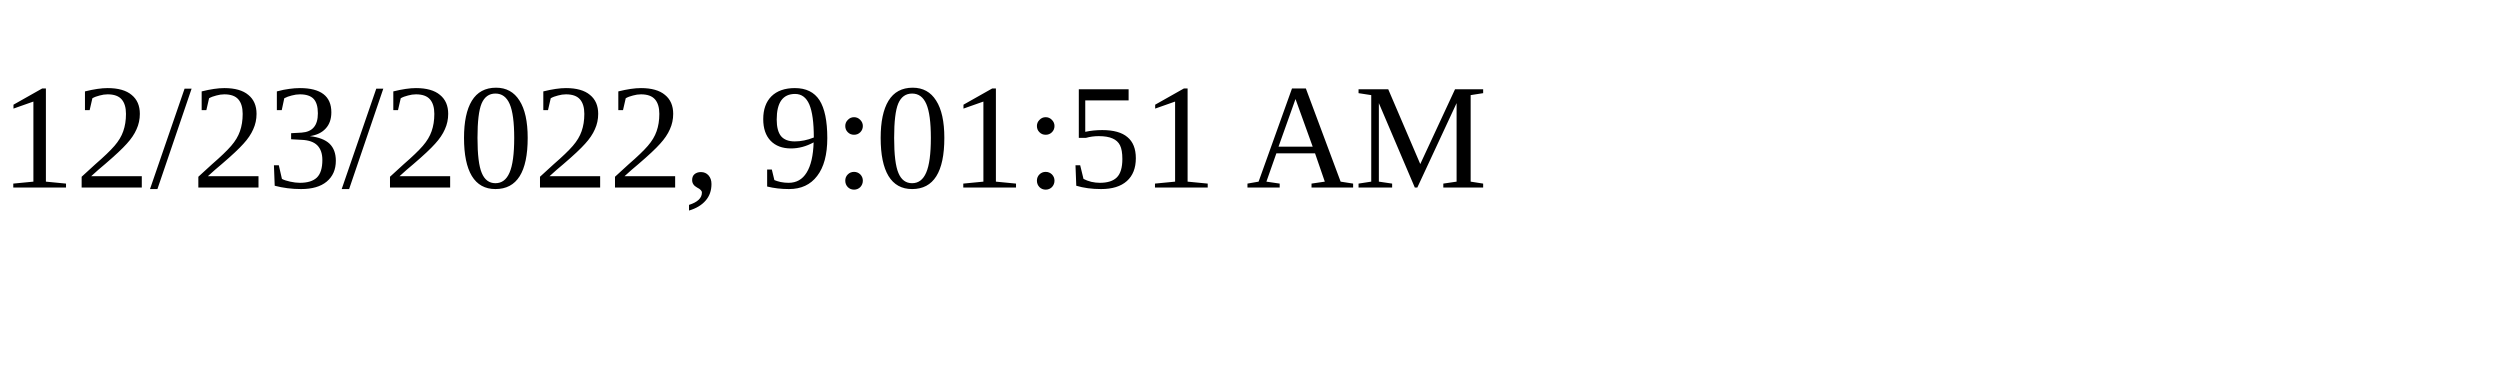
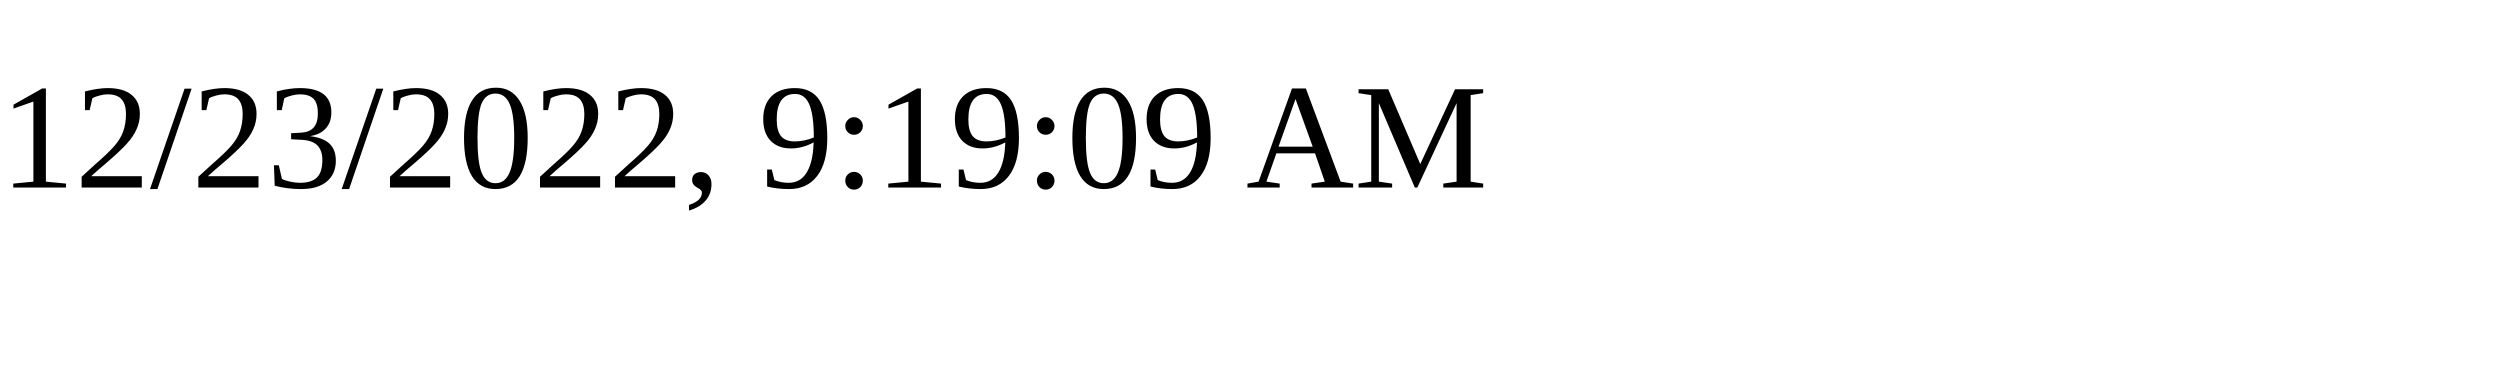
<svg xmlns="http://www.w3.org/2000/svg" height="30" width="200">
-   <text x="0" y="15">12/23/2022, 9:01:51 AM</text>
+   <text x="0" y="15">12/23/2022, 9:19:09 AM</text>
</svg>
